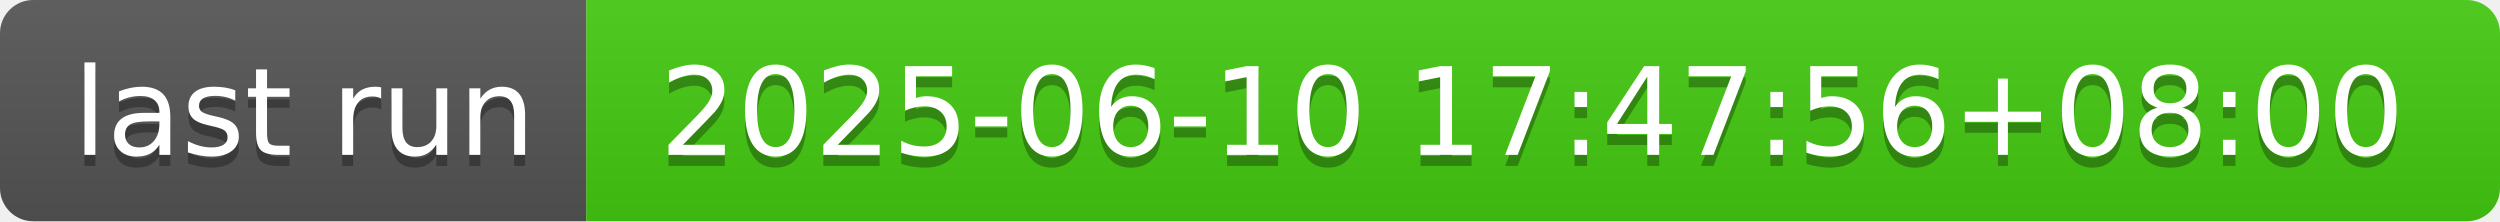
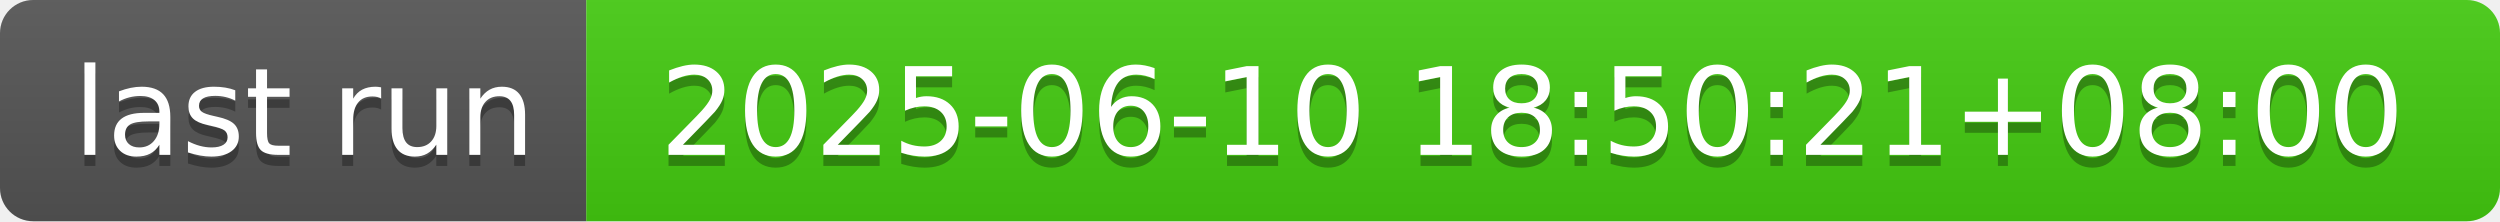
- <svg xmlns="http://www.w3.org/2000/svg" width="226" height="20" role="img" aria-label="last run: 2025-06-10 17:47:56+08:00">
+ <svg xmlns="http://www.w3.org/2000/svg" width="226" height="20" role="img" aria-label="last run: 2025-06-10 18:50:21+08:00">
  <linearGradient id="s" x2="0" y2="100%">
    <stop offset="0" stop-color="#bbb" stop-opacity=".1" />
    <stop offset="1" stop-opacity=".1" />
  </linearGradient>
  <clipPath id="r">
    <rect width="226" height="20" rx="3" fill="#fff" />
  </clipPath>
  <g clip-path="url(#r)">
    <rect width="53" height="20" fill="#555" />
    <rect x="53" width="173" height="20" fill="#4c1" />
    <rect width="226" height="20" fill="url(#s)" />
  </g>
  <g fill="#fff" text-anchor="middle" font-family="Verdana,Geneva,DejaVu Sans,sans-serif" text-rendering="geometricPrecision" font-size="110">
    <text aria-hidden="true" x="275" y="150" fill="#010101" fill-opacity=".3" transform="scale(.1)" textLength="430">last run</text>
    <text x="275" y="140" transform="scale(.1)" fill="#fff" textLength="430">last run</text>
-     <text aria-hidden="true" x="1385" y="150" fill="#010101" fill-opacity=".3" transform="scale(.1)" textLength="1630">2025-06-10 17:47:56+08:00</text>
-     <text x="1385" y="140" transform="scale(.1)" fill="#fff" textLength="1630">2025-06-10 17:47:56+08:00</text>
+     <text aria-hidden="true" x="1385" y="150" fill="#010101" fill-opacity=".3" transform="scale(.1)" textLength="1630">2025-06-10 18:50:21+08:00</text>
+     <text x="1385" y="140" transform="scale(.1)" fill="#fff" textLength="1630">2025-06-10 18:50:21+08:00</text>
  </g>
</svg>
